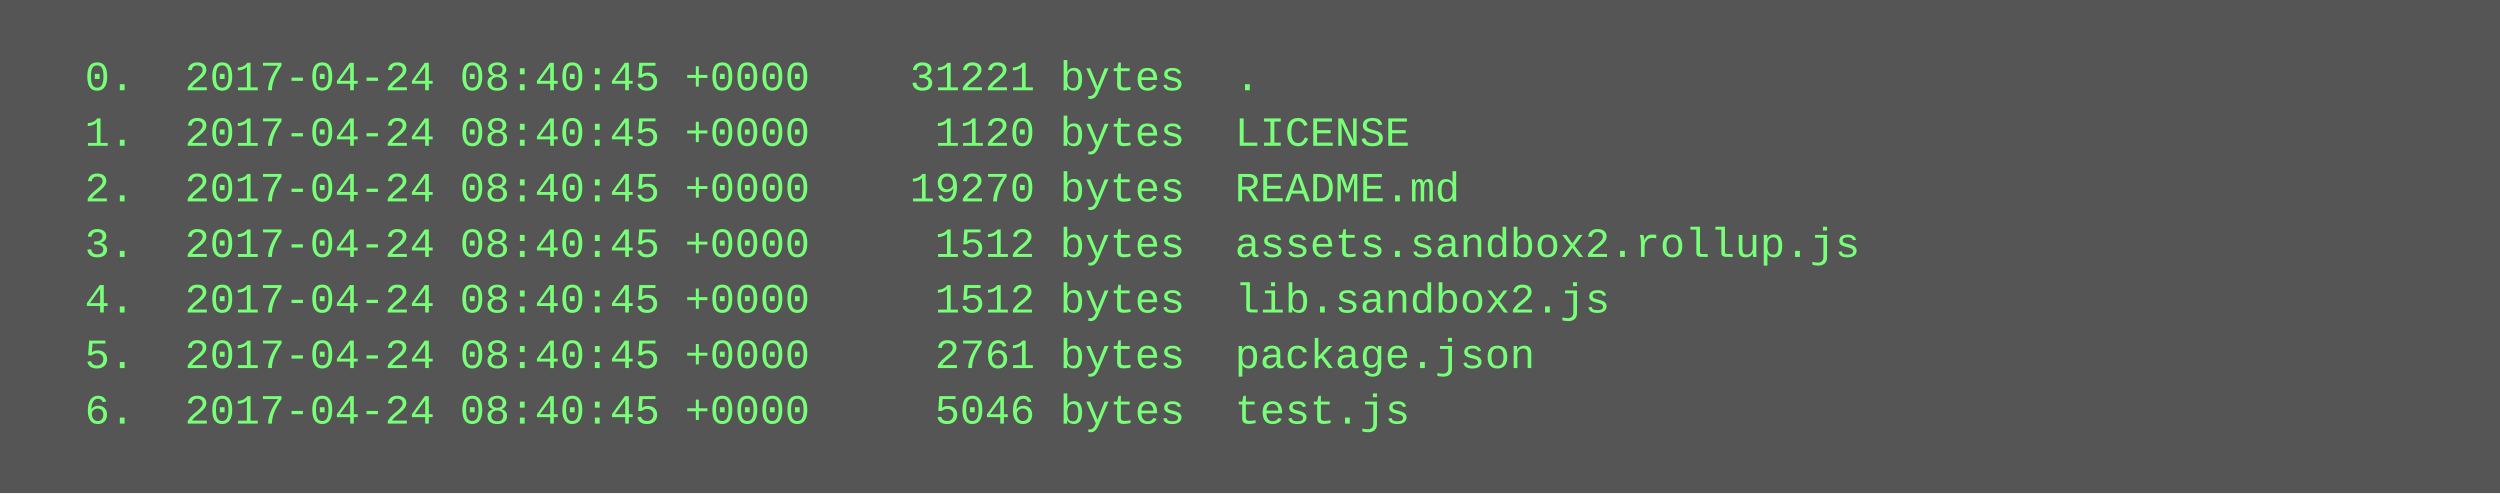
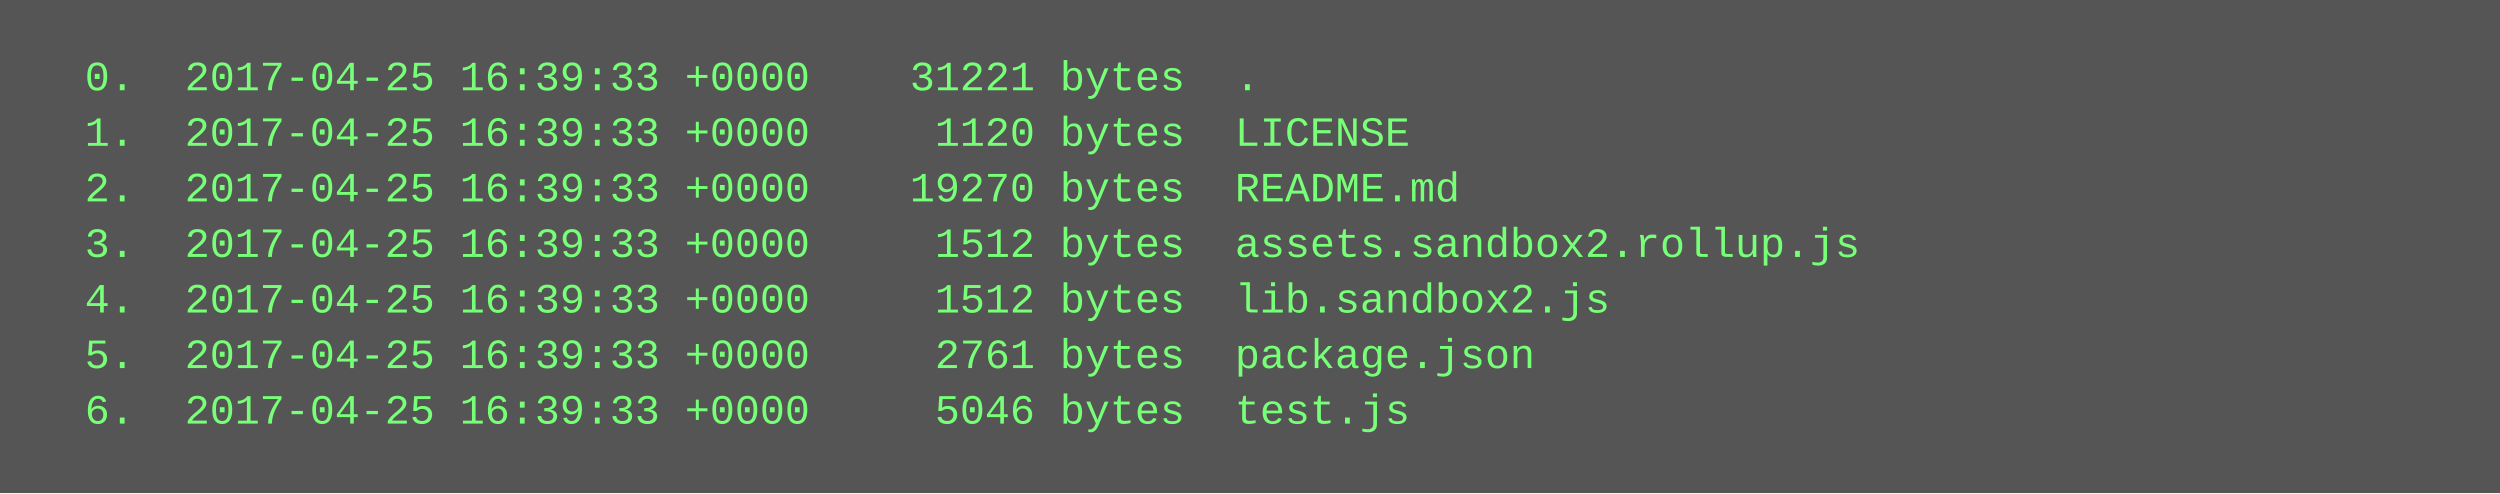
<svg xmlns="http://www.w3.org/2000/svg" height="142" width="720">
  <rect height="142" fill="#555" width="720" />
  <text fill="#7f7" font-family="Courier New" font-size="12" xml:space="preserve">
-     <tspan x="10" y="26">  0.  2017-04-24 08:40:45 +0000    31221 bytes  .</tspan>
-     <tspan x="10" y="42">  1.  2017-04-24 08:40:45 +0000     1120 bytes  LICENSE</tspan>
-     <tspan x="10" y="58">  2.  2017-04-24 08:40:45 +0000    19270 bytes  README.md</tspan>
-     <tspan x="10" y="74">  3.  2017-04-24 08:40:45 +0000     1512 bytes  assets.sandbox2.rollup.js</tspan>
-     <tspan x="10" y="90">  4.  2017-04-24 08:40:45 +0000     1512 bytes  lib.sandbox2.js</tspan>
-     <tspan x="10" y="106">  5.  2017-04-24 08:40:45 +0000     2761 bytes  package.json</tspan>
-     <tspan x="10" y="122">  6.  2017-04-24 08:40:45 +0000     5046 bytes  test.js</tspan>
+     <tspan x="10" y="26">  0.  2017-04-25 16:39:33 +0000    31221 bytes  .</tspan>
+     <tspan x="10" y="42">  1.  2017-04-25 16:39:33 +0000     1120 bytes  LICENSE</tspan>
+     <tspan x="10" y="58">  2.  2017-04-25 16:39:33 +0000    19270 bytes  README.md</tspan>
+     <tspan x="10" y="74">  3.  2017-04-25 16:39:33 +0000     1512 bytes  assets.sandbox2.rollup.js</tspan>
+     <tspan x="10" y="90">  4.  2017-04-25 16:39:33 +0000     1512 bytes  lib.sandbox2.js</tspan>
+     <tspan x="10" y="106">  5.  2017-04-25 16:39:33 +0000     2761 bytes  package.json</tspan>
+     <tspan x="10" y="122">  6.  2017-04-25 16:39:33 +0000     5046 bytes  test.js</tspan>
  </text>
</svg>
